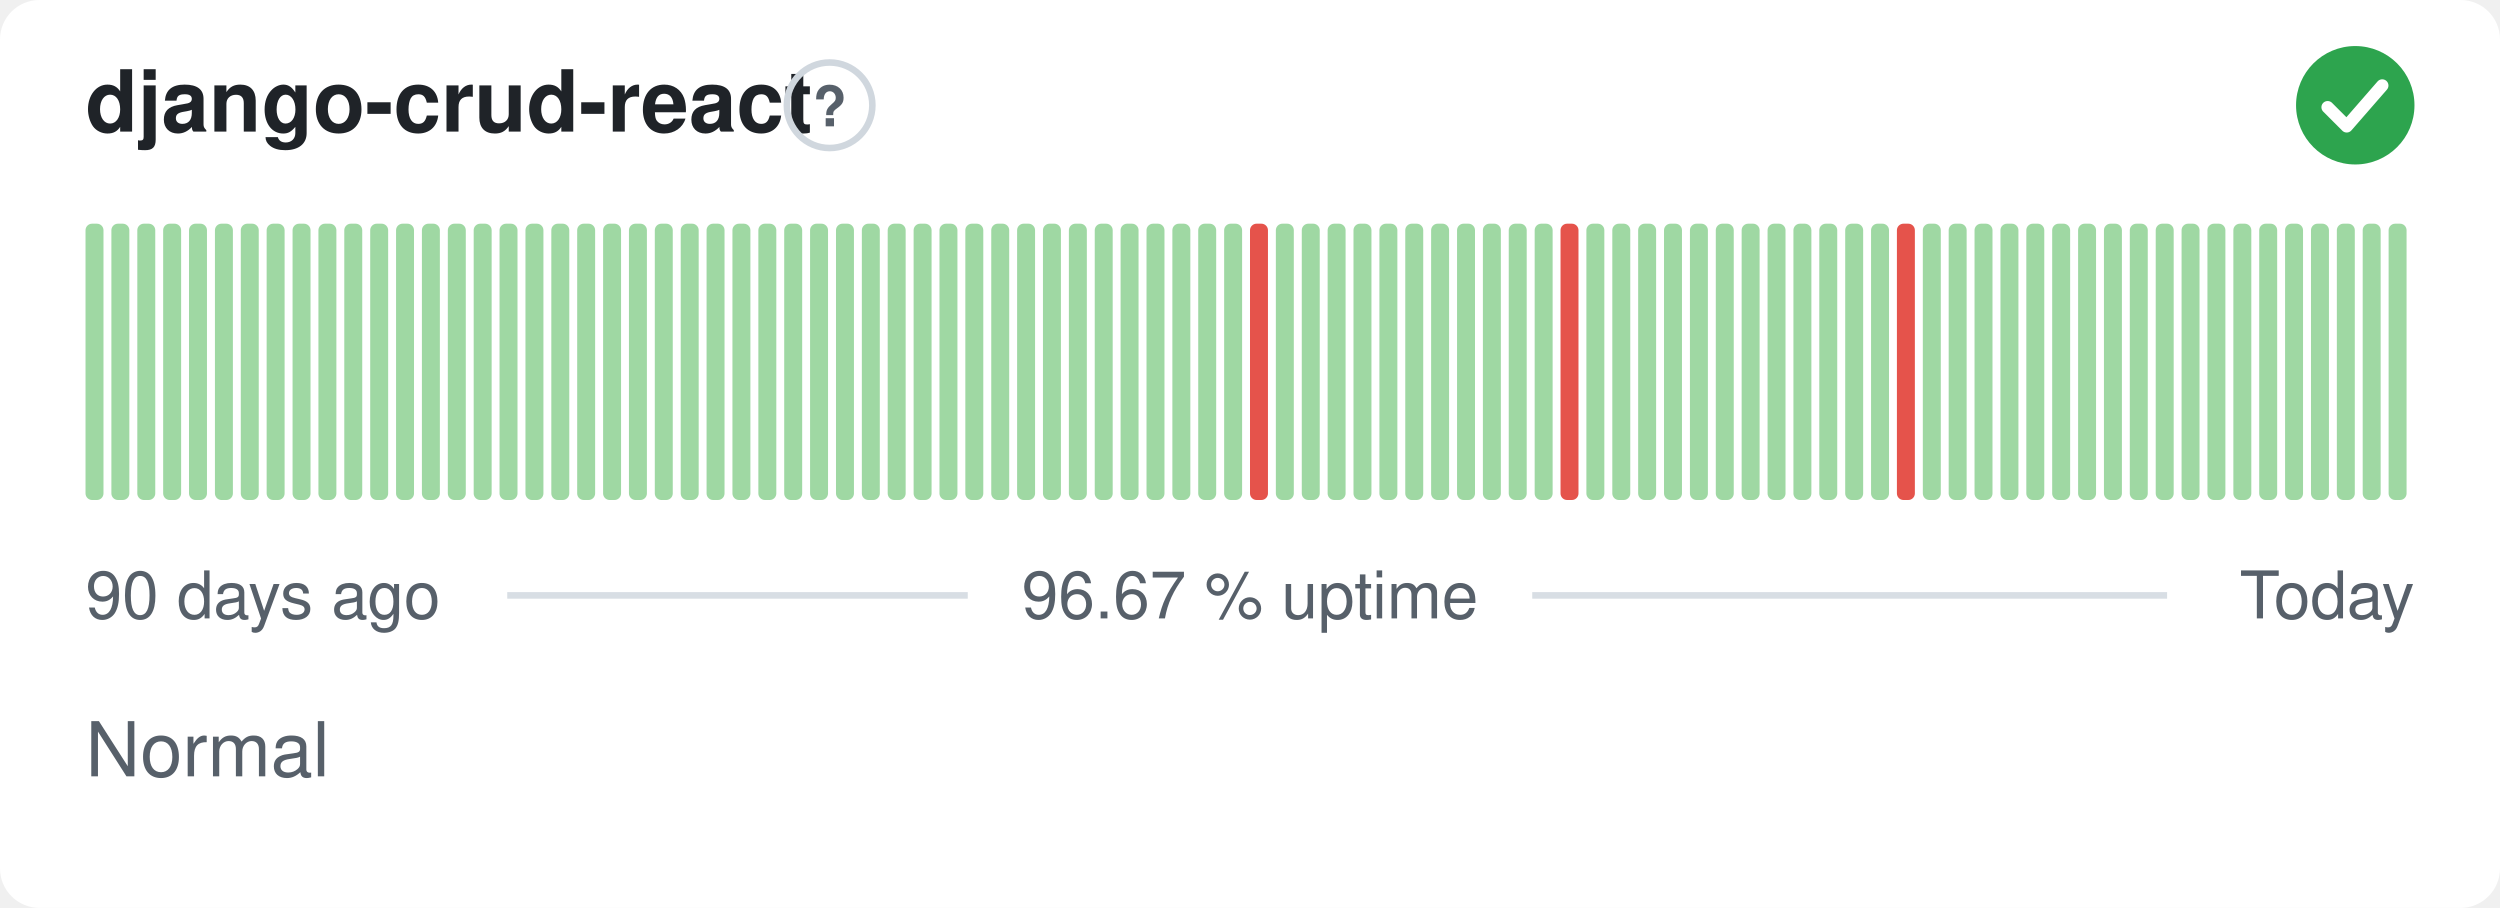
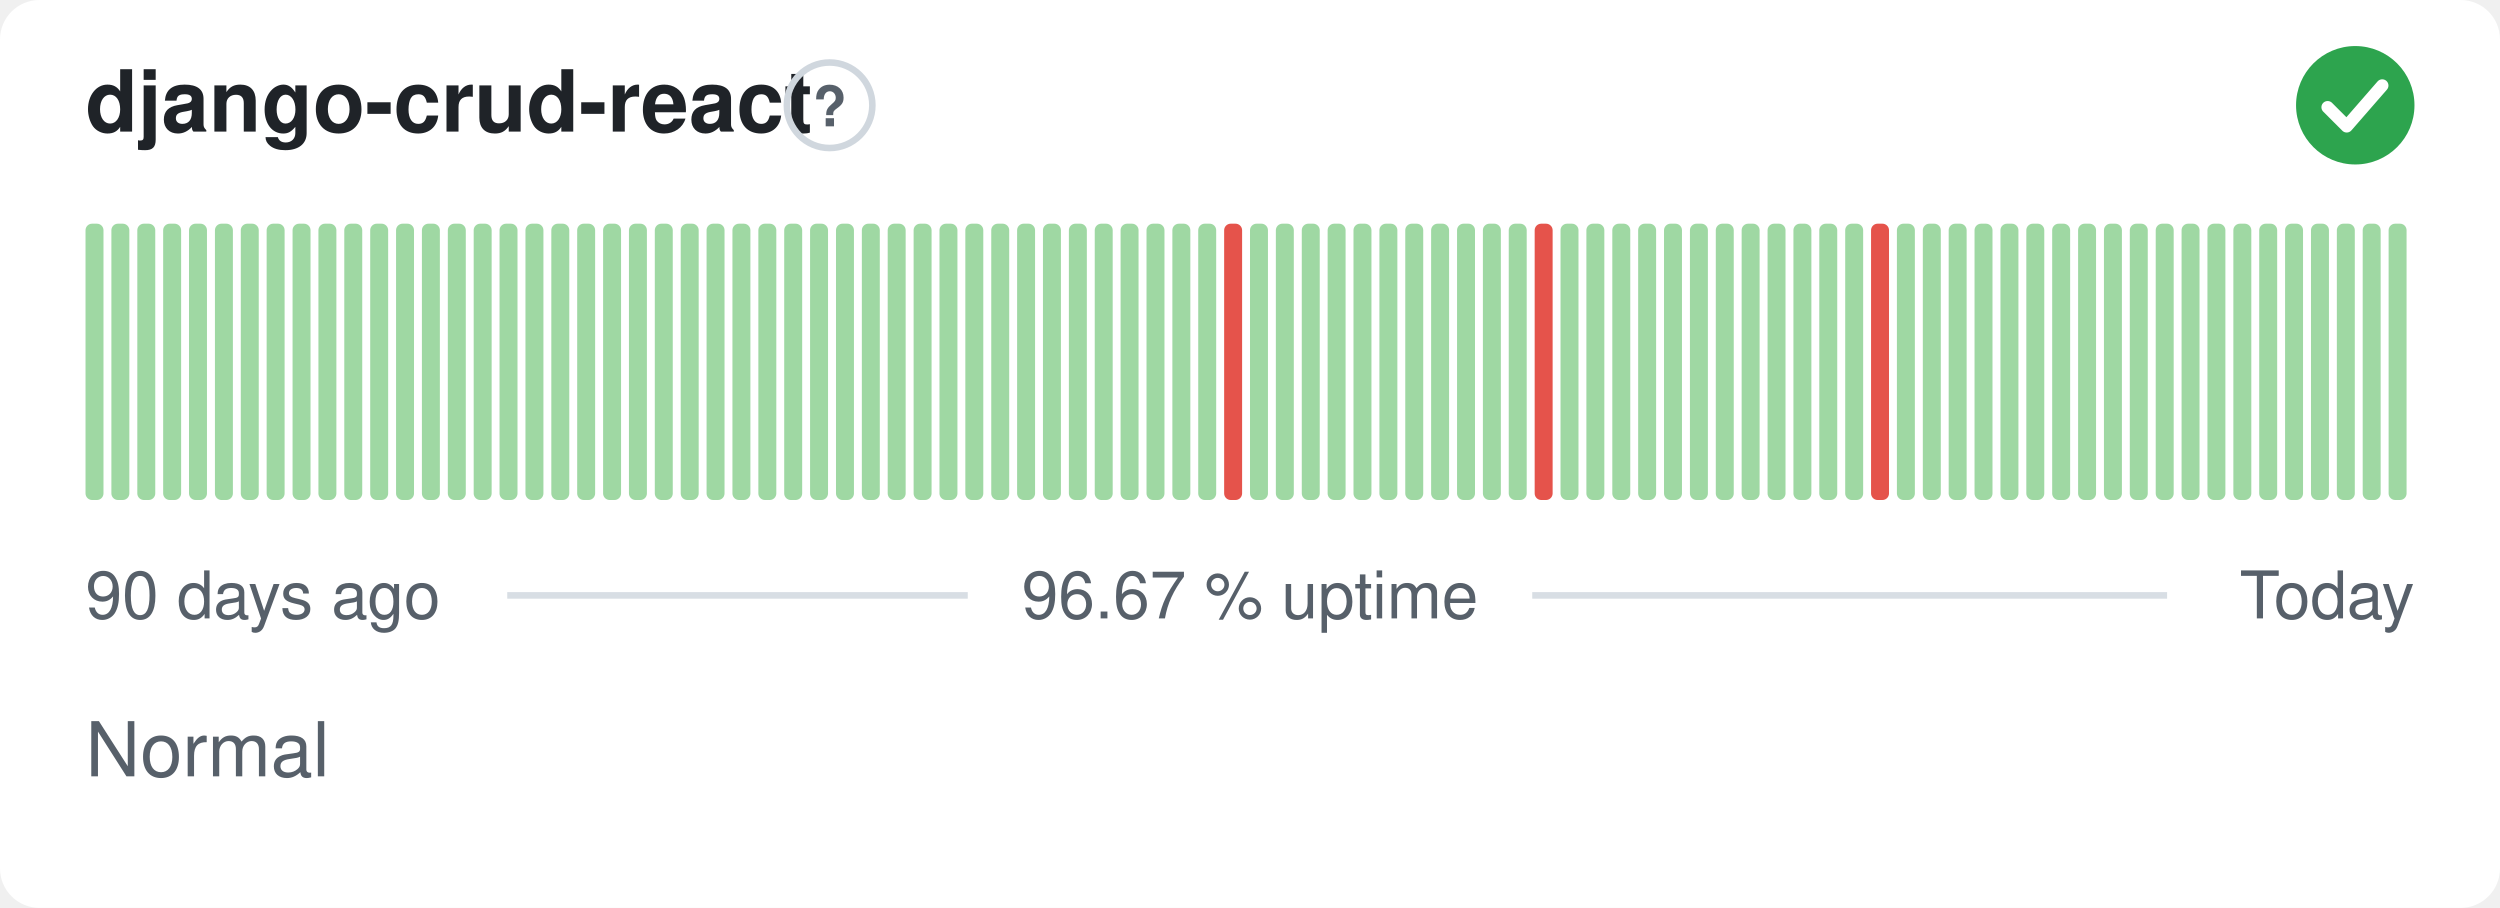
<svg xmlns="http://www.w3.org/2000/svg" width="380" height="138" viewBox="0 0 380 138" role="img" aria-label="django-crud-react: Normal, 96.67 % uptime over the last 90 days" font-family="-apple-system,BlinkMacSystemFont,'Segoe UI',Helvetica,Arial,sans-serif">
  <style>
    @media (prefers-color-scheme: dark) {
      .bg { fill: #0d1117 }
      .title { fill: #e6edf3 }
      .muted { fill: #8b949e }
      .hint { stroke: #30363d }
      .rule { stroke: #30363d }
      .nodata { fill: #21262d }
    }
  </style>
  <rect class="bg" width="380" height="138" rx="6" fill="#ffffff" />
  <text class="title" x="13" y="20" font-size="13" font-weight="600" fill="#1f2328">django-crud-react</text>
  <circle class="hint" cx="126.1" cy="16" r="6.5" fill="none" stroke="#d0d7de" stroke-width="1" />
  <text class="muted" x="126.1" y="19.2" text-anchor="middle" font-size="8.5" font-weight="700" fill="#57606a">?</text>
  <circle cx="358" cy="16" r="9" fill="#2da44e" />
  <path d="M353.80 16.30l2.90 2.90 5.40 -6.20" fill="none" stroke="#fff" stroke-width="1.89" stroke-linecap="round" stroke-linejoin="round" />
  <rect x="13.00" y="34.00" width="2.73" height="42.00" rx="1" fill="#9fd8a3" />
  <rect x="16.93" y="34.00" width="2.73" height="42.00" rx="1" fill="#9fd8a3" />
  <rect x="20.87" y="34.00" width="2.73" height="42.00" rx="1" fill="#9fd8a3" />
  <rect x="24.80" y="34.00" width="2.73" height="42.00" rx="1" fill="#9fd8a3" />
  <rect x="28.73" y="34.00" width="2.73" height="42.00" rx="1" fill="#9fd8a3" />
  <rect x="32.67" y="34.00" width="2.73" height="42.00" rx="1" fill="#9fd8a3" />
  <rect x="36.60" y="34.00" width="2.73" height="42.00" rx="1" fill="#9fd8a3" />
  <rect x="40.53" y="34.00" width="2.73" height="42.00" rx="1" fill="#9fd8a3" />
  <rect x="44.47" y="34.00" width="2.73" height="42.00" rx="1" fill="#9fd8a3" />
  <rect x="48.40" y="34.00" width="2.73" height="42.00" rx="1" fill="#9fd8a3" />
  <rect x="52.33" y="34.00" width="2.73" height="42.00" rx="1" fill="#9fd8a3" />
  <rect x="56.27" y="34.00" width="2.73" height="42.00" rx="1" fill="#9fd8a3" />
  <rect x="60.20" y="34.00" width="2.73" height="42.00" rx="1" fill="#9fd8a3" />
  <rect x="64.13" y="34.00" width="2.73" height="42.00" rx="1" fill="#9fd8a3" />
  <rect x="68.07" y="34.00" width="2.73" height="42.00" rx="1" fill="#9fd8a3" />
  <rect x="72.00" y="34.00" width="2.73" height="42.00" rx="1" fill="#9fd8a3" />
  <rect x="75.93" y="34.00" width="2.73" height="42.00" rx="1" fill="#9fd8a3" />
  <rect x="79.87" y="34.00" width="2.73" height="42.00" rx="1" fill="#9fd8a3" />
  <rect x="83.80" y="34.00" width="2.73" height="42.00" rx="1" fill="#9fd8a3" />
  <rect x="87.73" y="34.00" width="2.73" height="42.00" rx="1" fill="#9fd8a3" />
  <rect x="91.67" y="34.00" width="2.73" height="42.00" rx="1" fill="#9fd8a3" />
  <rect x="95.60" y="34.00" width="2.73" height="42.00" rx="1" fill="#9fd8a3" />
  <rect x="99.53" y="34.00" width="2.73" height="42.00" rx="1" fill="#9fd8a3" />
  <rect x="103.47" y="34.00" width="2.73" height="42.00" rx="1" fill="#9fd8a3" />
  <rect x="107.40" y="34.00" width="2.73" height="42.00" rx="1" fill="#9fd8a3" />
  <rect x="111.33" y="34.00" width="2.73" height="42.00" rx="1" fill="#9fd8a3" />
  <rect x="115.27" y="34.00" width="2.73" height="42.00" rx="1" fill="#9fd8a3" />
  <rect x="119.20" y="34.00" width="2.73" height="42.00" rx="1" fill="#9fd8a3" />
  <rect x="123.13" y="34.00" width="2.73" height="42.00" rx="1" fill="#9fd8a3" />
  <rect x="127.07" y="34.00" width="2.73" height="42.00" rx="1" fill="#9fd8a3" />
  <rect x="131.00" y="34.00" width="2.73" height="42.00" rx="1" fill="#9fd8a3" />
  <rect x="134.93" y="34.00" width="2.73" height="42.00" rx="1" fill="#9fd8a3" />
  <rect x="138.87" y="34.00" width="2.73" height="42.00" rx="1" fill="#9fd8a3" />
  <rect x="142.80" y="34.00" width="2.73" height="42.00" rx="1" fill="#9fd8a3" />
  <rect x="146.73" y="34.00" width="2.73" height="42.00" rx="1" fill="#9fd8a3" />
  <rect x="150.67" y="34.00" width="2.73" height="42.00" rx="1" fill="#9fd8a3" />
  <rect x="154.60" y="34.00" width="2.73" height="42.00" rx="1" fill="#9fd8a3" />
  <rect x="158.53" y="34.00" width="2.73" height="42.00" rx="1" fill="#9fd8a3" />
  <rect x="162.47" y="34.00" width="2.73" height="42.00" rx="1" fill="#9fd8a3" />
  <rect x="166.40" y="34.00" width="2.73" height="42.00" rx="1" fill="#9fd8a3" />
  <rect x="170.33" y="34.00" width="2.73" height="42.00" rx="1" fill="#9fd8a3" />
  <rect x="174.27" y="34.00" width="2.73" height="42.00" rx="1" fill="#9fd8a3" />
  <rect x="178.20" y="34.00" width="2.73" height="42.00" rx="1" fill="#9fd8a3" />
  <rect x="182.13" y="34.00" width="2.73" height="42.00" rx="1" fill="#9fd8a3" />
-   <rect x="186.07" y="34.00" width="2.73" height="42.00" rx="1" fill="#9fd8a3" />
-   <rect x="190.00" y="34.00" width="2.73" height="42.00" rx="1" fill="#e5534b" />
+   <rect x="186.07" y="34.00" width="2.73" height="42.00" rx="1" fill="#e5534b" />
+   <rect x="190.00" y="34.00" width="2.73" height="42.00" rx="1" fill="#9fd8a3" />
  <rect x="193.93" y="34.00" width="2.73" height="42.00" rx="1" fill="#9fd8a3" />
  <rect x="197.87" y="34.00" width="2.73" height="42.00" rx="1" fill="#9fd8a3" />
  <rect x="201.80" y="34.00" width="2.73" height="42.00" rx="1" fill="#9fd8a3" />
  <rect x="205.73" y="34.00" width="2.73" height="42.00" rx="1" fill="#9fd8a3" />
  <rect x="209.67" y="34.00" width="2.73" height="42.00" rx="1" fill="#9fd8a3" />
  <rect x="213.60" y="34.00" width="2.73" height="42.00" rx="1" fill="#9fd8a3" />
  <rect x="217.53" y="34.00" width="2.73" height="42.00" rx="1" fill="#9fd8a3" />
  <rect x="221.47" y="34.00" width="2.73" height="42.00" rx="1" fill="#9fd8a3" />
  <rect x="225.40" y="34.00" width="2.73" height="42.00" rx="1" fill="#9fd8a3" />
  <rect x="229.33" y="34.00" width="2.73" height="42.00" rx="1" fill="#9fd8a3" />
-   <rect x="233.27" y="34.00" width="2.73" height="42.00" rx="1" fill="#9fd8a3" />
-   <rect x="237.20" y="34.00" width="2.73" height="42.00" rx="1" fill="#e5534b" />
+   <rect x="233.27" y="34.00" width="2.73" height="42.00" rx="1" fill="#e5534b" />
+   <rect x="237.20" y="34.00" width="2.73" height="42.00" rx="1" fill="#9fd8a3" />
  <rect x="241.13" y="34.00" width="2.73" height="42.00" rx="1" fill="#9fd8a3" />
  <rect x="245.07" y="34.00" width="2.73" height="42.00" rx="1" fill="#9fd8a3" />
  <rect x="249.00" y="34.00" width="2.73" height="42.00" rx="1" fill="#9fd8a3" />
  <rect x="252.93" y="34.00" width="2.73" height="42.00" rx="1" fill="#9fd8a3" />
  <rect x="256.87" y="34.00" width="2.73" height="42.00" rx="1" fill="#9fd8a3" />
  <rect x="260.80" y="34.00" width="2.73" height="42.00" rx="1" fill="#9fd8a3" />
  <rect x="264.73" y="34.00" width="2.73" height="42.00" rx="1" fill="#9fd8a3" />
  <rect x="268.67" y="34.00" width="2.73" height="42.00" rx="1" fill="#9fd8a3" />
  <rect x="272.60" y="34.00" width="2.73" height="42.00" rx="1" fill="#9fd8a3" />
  <rect x="276.53" y="34.00" width="2.73" height="42.00" rx="1" fill="#9fd8a3" />
  <rect x="280.47" y="34.00" width="2.73" height="42.00" rx="1" fill="#9fd8a3" />
-   <rect x="284.40" y="34.00" width="2.73" height="42.00" rx="1" fill="#9fd8a3" />
-   <rect x="288.33" y="34.00" width="2.73" height="42.00" rx="1" fill="#e5534b" />
+   <rect x="284.40" y="34.00" width="2.73" height="42.00" rx="1" fill="#e5534b" />
+   <rect x="288.33" y="34.00" width="2.73" height="42.00" rx="1" fill="#9fd8a3" />
  <rect x="292.27" y="34.00" width="2.73" height="42.00" rx="1" fill="#9fd8a3" />
  <rect x="296.20" y="34.00" width="2.73" height="42.00" rx="1" fill="#9fd8a3" />
  <rect x="300.13" y="34.00" width="2.73" height="42.00" rx="1" fill="#9fd8a3" />
  <rect x="304.07" y="34.00" width="2.73" height="42.00" rx="1" fill="#9fd8a3" />
  <rect x="308.00" y="34.00" width="2.73" height="42.00" rx="1" fill="#9fd8a3" />
  <rect x="311.93" y="34.00" width="2.73" height="42.00" rx="1" fill="#9fd8a3" />
  <rect x="315.87" y="34.00" width="2.73" height="42.00" rx="1" fill="#9fd8a3" />
  <rect x="319.80" y="34.00" width="2.73" height="42.00" rx="1" fill="#9fd8a3" />
  <rect x="323.73" y="34.00" width="2.73" height="42.00" rx="1" fill="#9fd8a3" />
  <rect x="327.67" y="34.00" width="2.73" height="42.00" rx="1" fill="#9fd8a3" />
  <rect x="331.60" y="34.00" width="2.73" height="42.00" rx="1" fill="#9fd8a3" />
  <rect x="335.53" y="34.00" width="2.73" height="42.00" rx="1" fill="#9fd8a3" />
  <rect x="339.47" y="34.00" width="2.73" height="42.00" rx="1" fill="#9fd8a3" />
  <rect x="343.40" y="34.00" width="2.73" height="42.00" rx="1" fill="#9fd8a3" />
  <rect x="347.33" y="34.00" width="2.73" height="42.00" rx="1" fill="#9fd8a3" />
  <rect x="351.27" y="34.00" width="2.73" height="42.00" rx="1" fill="#9fd8a3" />
  <rect x="355.20" y="34.00" width="2.73" height="42.00" rx="1" fill="#9fd8a3" />
  <rect x="359.13" y="34.00" width="2.73" height="42.00" rx="1" fill="#9fd8a3" />
  <rect x="363.07" y="34.00" width="2.73" height="42.00" rx="1" fill="#9fd8a3" />
  <text class="muted" x="13" y="94" font-size="10" fill="#57606a">90 days ago</text>
  <text class="muted" x="190" y="94" text-anchor="middle" font-size="10" fill="#57606a">96.67 % uptime</text>
  <text class="muted" x="367" y="94" text-anchor="end" font-size="10" fill="#57606a">Today</text>
  <line class="rule" x1="77.1" y1="90.5" x2="147.1" y2="90.5" stroke="#d8dee4" stroke-width="1" />
  <line class="rule" x1="232.9" y1="90.5" x2="329.4" y2="90.5" stroke="#d8dee4" stroke-width="1" />
  <text class="muted" x="13" y="118" font-size="11.5" fill="#57606a">Normal</text>
</svg>
